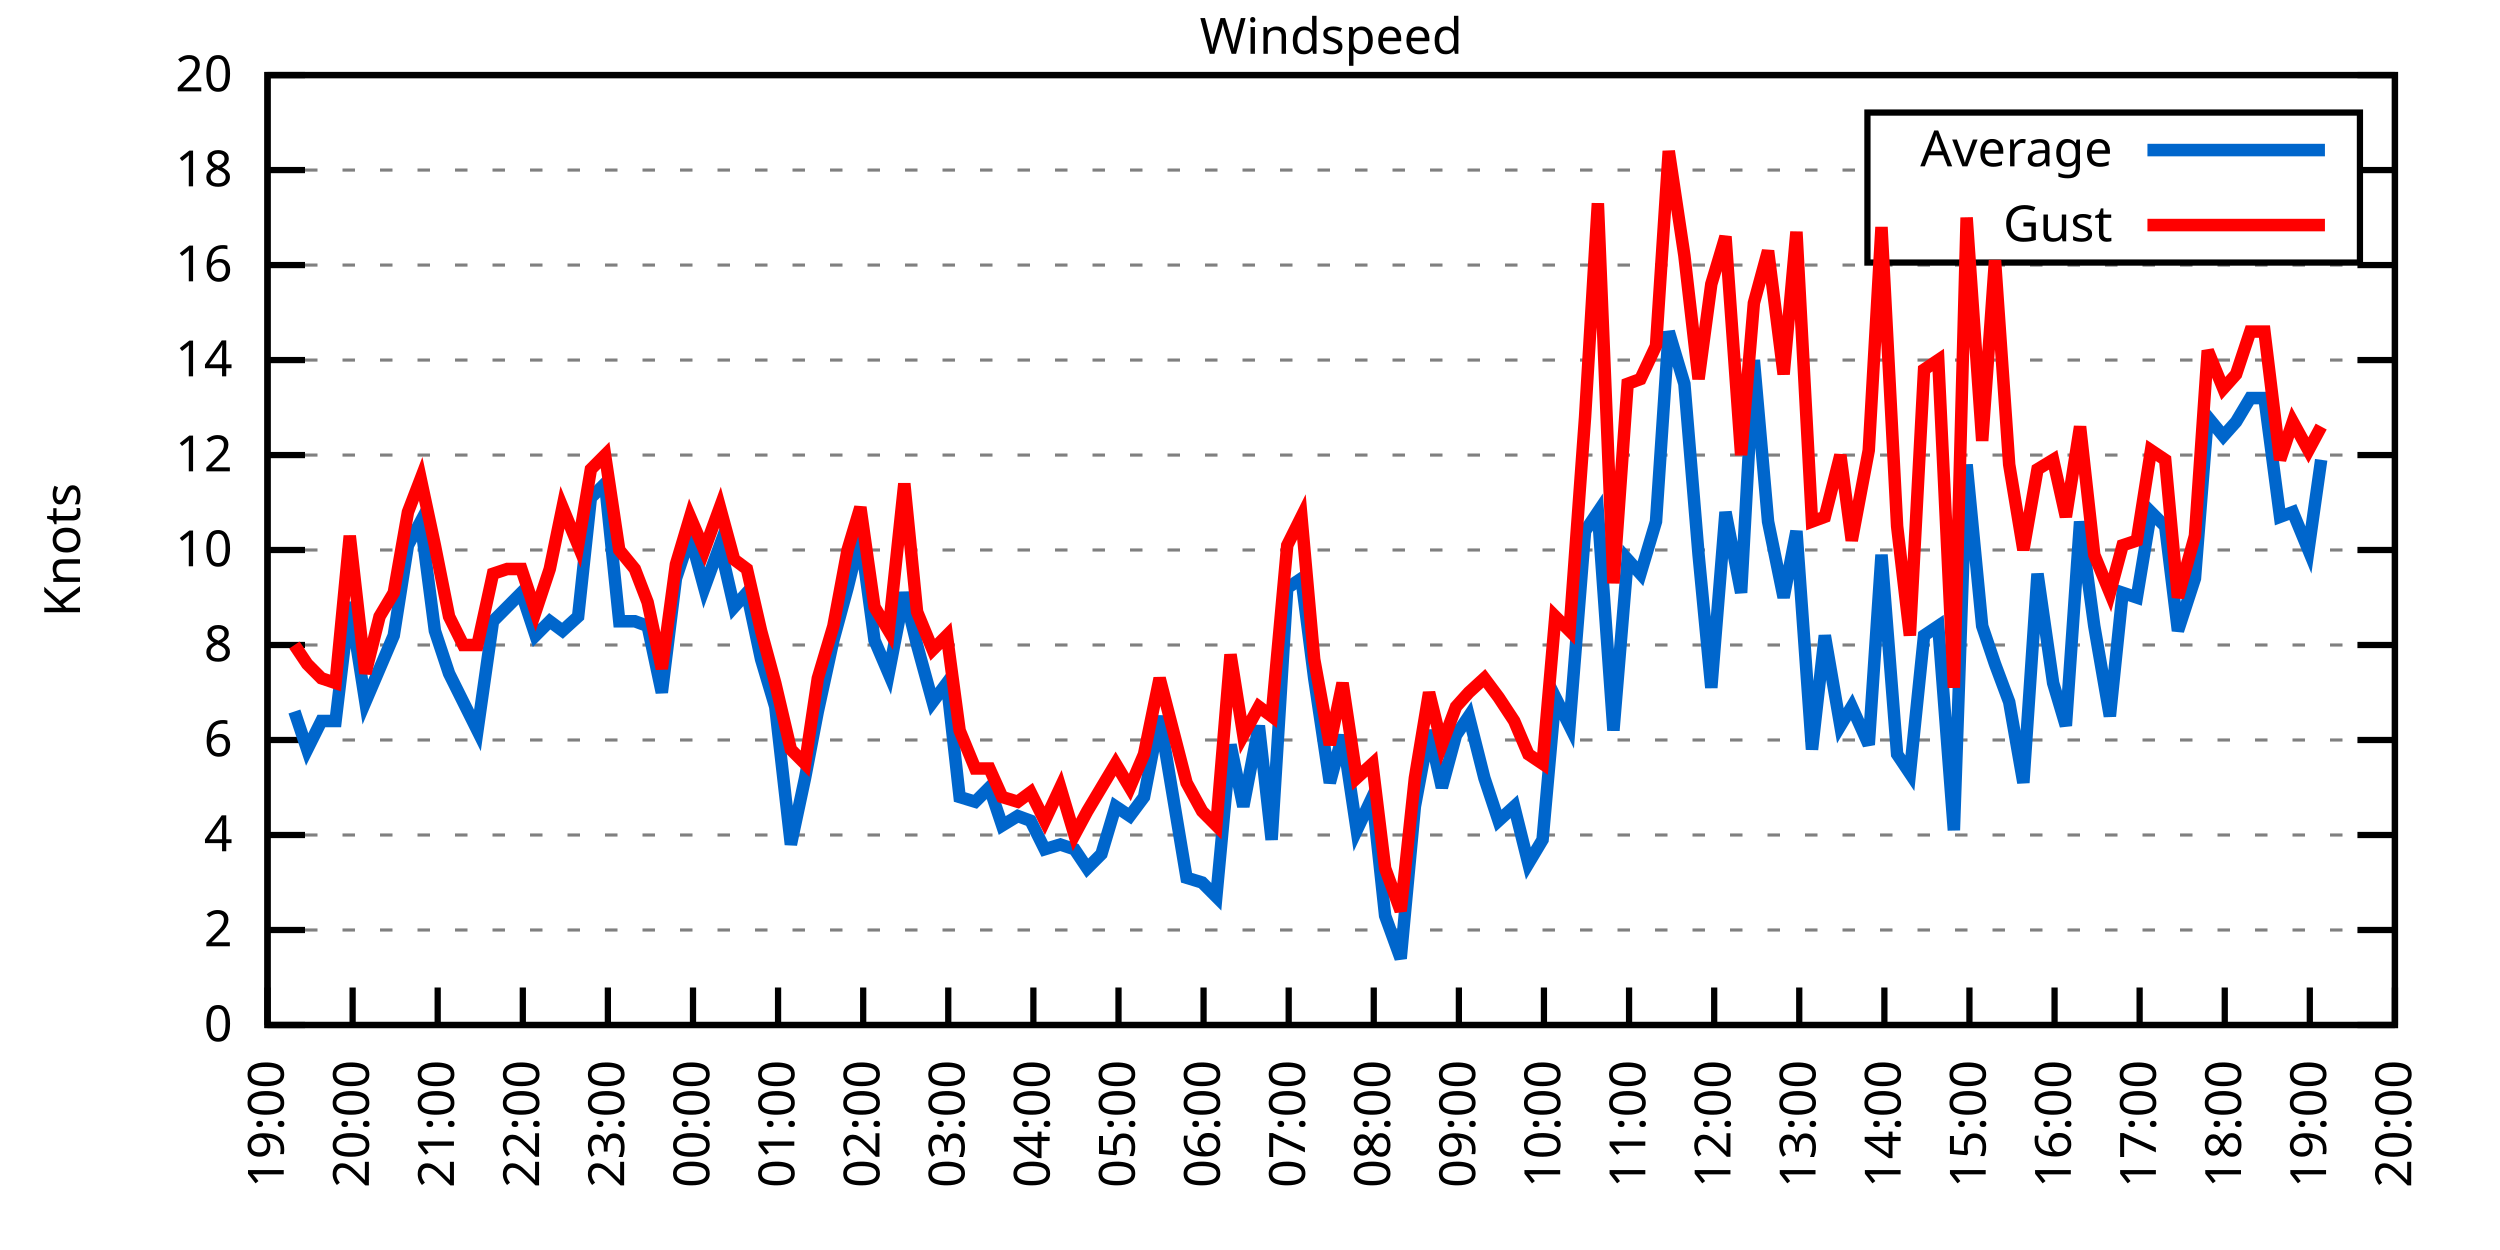
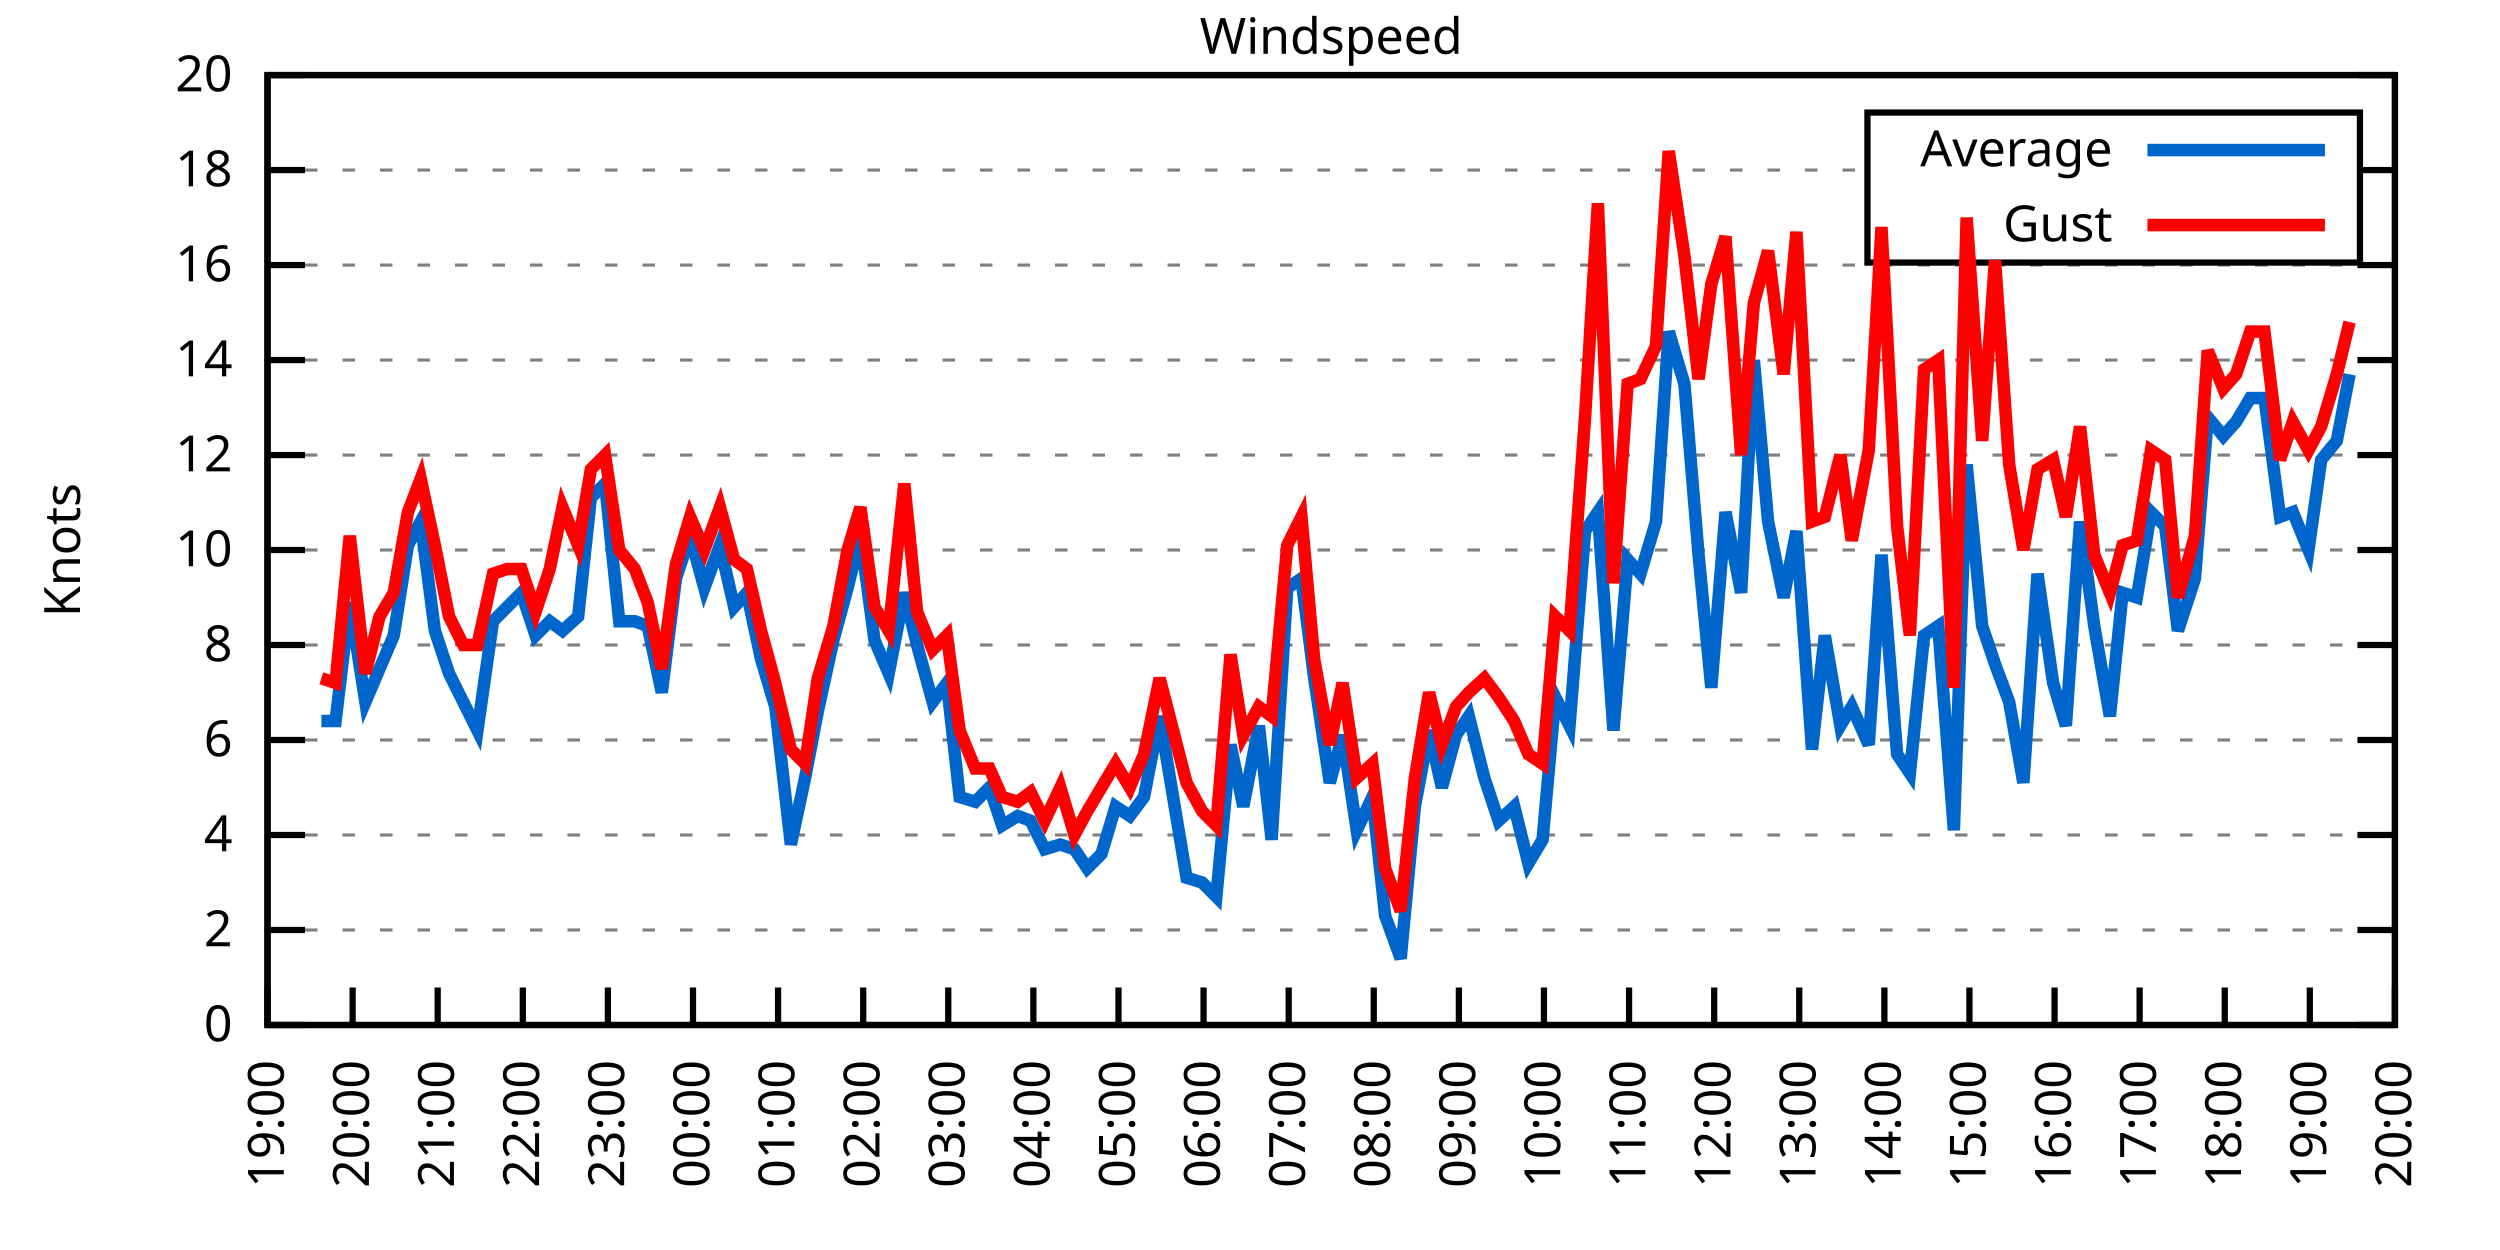
<svg xmlns="http://www.w3.org/2000/svg" xmlns:xlink="http://www.w3.org/1999/xlink" width="400" height="200" viewBox="0 0 400 200">
  <g id="gnuplot_canvas">
    <rect x="0" y="0" width="400" height="200" fill="none" />
    <defs>
      <circle id="gpDot" r="0.5" stroke-width="0.5" stroke="currentColor" />
      <path id="gpPt0" stroke-width="0.333" stroke="currentColor" d="M-1,0 h2 M0,-1 v2" />
      <path id="gpPt1" stroke-width="0.333" stroke="currentColor" d="M-1,-1 L1,1 M1,-1 L-1,1" />
      <path id="gpPt2" stroke-width="0.333" stroke="currentColor" d="M-1,0 L1,0 M0,-1 L0,1 M-1,-1 L1,1 M-1,1 L1,-1" />
      <rect id="gpPt3" stroke-width="0.333" stroke="currentColor" x="-1" y="-1" width="2" height="2" />
      <rect id="gpPt4" stroke-width="0.333" stroke="currentColor" fill="currentColor" x="-1" y="-1" width="2" height="2" />
      <circle id="gpPt5" stroke-width="0.333" stroke="currentColor" cx="0" cy="0" r="1" />
      <use xlink:href="#gpPt5" id="gpPt6" fill="currentColor" stroke="none" />
      <path id="gpPt7" stroke-width="0.333" stroke="currentColor" d="M0,-1.33 L-1.33,0.67 L1.33,0.67 z" />
      <use xlink:href="#gpPt7" id="gpPt8" fill="currentColor" stroke="none" />
      <use xlink:href="#gpPt7" id="gpPt9" stroke="currentColor" transform="rotate(180)" />
      <use xlink:href="#gpPt9" id="gpPt10" fill="currentColor" stroke="none" />
      <use xlink:href="#gpPt3" id="gpPt11" stroke="currentColor" transform="rotate(45)" />
      <use xlink:href="#gpPt11" id="gpPt12" fill="currentColor" stroke="none" />
      <path id="gpPt13" stroke-width="0.333" stroke="currentColor" d="M0,1.330 L1.265,0.411 L0.782,-1.067 L-0.782,-1.076 L-1.265,0.411 z" />
      <use xlink:href="#gpPt13" id="gpPt14" fill="currentColor" stroke="none" />
      <filter id="textbox" filterUnits="objectBoundingBox" x="0" y="0" height="1" width="1">
        <feFlood flood-color="white" flood-opacity="1" result="bgnd" />
        <feComposite in="SourceGraphic" in2="bgnd" operator="atop" />
      </filter>
      <filter id="greybox" filterUnits="objectBoundingBox" x="0" y="0" height="1" width="1">
        <feFlood flood-color="lightgrey" flood-opacity="1" result="grey" />
        <feComposite in="SourceGraphic" in2="grey" operator="atop" />
      </filter>
    </defs>
    <g fill="none" color="white" stroke="currentColor" stroke-width="1.00" stroke-linecap="butt" stroke-linejoin="miter">
</g>
    <g fill="none" color="black" stroke="currentColor" stroke-width="1.00" stroke-linecap="butt" stroke-linejoin="miter">
      <g stroke="none" shape-rendering="crispEdges">
        <polygon fill="rgb(255, 255, 255)" points="42.80,164.00 383.18,164.00 383.18,12.02 42.80,12.02 " />
      </g>
    </g>
    <g fill="none" color="black" stroke="currentColor" stroke-width="1.00" stroke-linecap="butt" stroke-linejoin="miter">
</g>
    <g fill="none" color="black" stroke="black" stroke-width="0.50" stroke-linecap="butt" stroke-linejoin="miter">
</g>
    <g fill="none" color="gray" stroke="currentColor" stroke-width="0.50" stroke-linecap="butt" stroke-linejoin="miter">
      <path stroke="gray" stroke-dasharray="2,4" class="gridline" d="M42.80,164.00 L383.19,164.00  " />
    </g>
    <g fill="none" color="gray" stroke="gray" stroke-width="1.00" stroke-linecap="butt" stroke-linejoin="miter">
</g>
    <g fill="none" color="black" stroke="currentColor" stroke-width="1.00" stroke-linecap="butt" stroke-linejoin="miter">
      <path stroke="black" d="M42.80,164.00 L48.80,164.00 M383.19,164.00 L377.19,164.00  " />
      <g transform="translate(37.20,166.60)" stroke="none" fill="black" font-family="Sans" font-size="8.00" text-anchor="end">
        <text>
          <tspan font-family="Sans"> 0</tspan>
        </text>
      </g>
    </g>
    <g fill="none" color="black" stroke="currentColor" stroke-width="1.00" stroke-linecap="butt" stroke-linejoin="miter">
</g>
    <g fill="none" color="black" stroke="black" stroke-width="0.50" stroke-linecap="butt" stroke-linejoin="miter">
</g>
    <g fill="none" color="gray" stroke="currentColor" stroke-width="0.50" stroke-linecap="butt" stroke-linejoin="miter">
      <path stroke="gray" stroke-dasharray="2,4" class="gridline" d="M42.80,148.80 L383.19,148.80  " />
    </g>
    <g fill="none" color="gray" stroke="gray" stroke-width="1.00" stroke-linecap="butt" stroke-linejoin="miter">
</g>
    <g fill="none" color="black" stroke="currentColor" stroke-width="1.00" stroke-linecap="butt" stroke-linejoin="miter">
      <path stroke="black" d="M42.80,148.80 L48.80,148.80 M383.19,148.80 L377.19,148.80  " />
      <g transform="translate(37.20,151.40)" stroke="none" fill="black" font-family="Sans" font-size="8.00" text-anchor="end">
        <text>
          <tspan font-family="Sans"> 2</tspan>
        </text>
      </g>
    </g>
    <g fill="none" color="black" stroke="currentColor" stroke-width="1.00" stroke-linecap="butt" stroke-linejoin="miter">
</g>
    <g fill="none" color="black" stroke="black" stroke-width="0.50" stroke-linecap="butt" stroke-linejoin="miter">
</g>
    <g fill="none" color="gray" stroke="currentColor" stroke-width="0.50" stroke-linecap="butt" stroke-linejoin="miter">
      <path stroke="gray" stroke-dasharray="2,4" class="gridline" d="M42.80,133.60 L383.19,133.60  " />
    </g>
    <g fill="none" color="gray" stroke="gray" stroke-width="1.00" stroke-linecap="butt" stroke-linejoin="miter">
</g>
    <g fill="none" color="black" stroke="currentColor" stroke-width="1.00" stroke-linecap="butt" stroke-linejoin="miter">
      <path stroke="black" d="M42.80,133.60 L48.80,133.60 M383.19,133.60 L377.19,133.60  " />
      <g transform="translate(37.20,136.20)" stroke="none" fill="black" font-family="Sans" font-size="8.00" text-anchor="end">
        <text>
          <tspan font-family="Sans"> 4</tspan>
        </text>
      </g>
    </g>
    <g fill="none" color="black" stroke="currentColor" stroke-width="1.00" stroke-linecap="butt" stroke-linejoin="miter">
</g>
    <g fill="none" color="black" stroke="black" stroke-width="0.50" stroke-linecap="butt" stroke-linejoin="miter">
</g>
    <g fill="none" color="gray" stroke="currentColor" stroke-width="0.50" stroke-linecap="butt" stroke-linejoin="miter">
      <path stroke="gray" stroke-dasharray="2,4" class="gridline" d="M42.80,118.40 L383.19,118.40  " />
    </g>
    <g fill="none" color="gray" stroke="gray" stroke-width="1.00" stroke-linecap="butt" stroke-linejoin="miter">
</g>
    <g fill="none" color="black" stroke="currentColor" stroke-width="1.00" stroke-linecap="butt" stroke-linejoin="miter">
      <path stroke="black" d="M42.80,118.40 L48.80,118.40 M383.19,118.40 L377.19,118.40  " />
      <g transform="translate(37.20,121.00)" stroke="none" fill="black" font-family="Sans" font-size="8.00" text-anchor="end">
        <text>
          <tspan font-family="Sans"> 6</tspan>
        </text>
      </g>
    </g>
    <g fill="none" color="black" stroke="currentColor" stroke-width="1.00" stroke-linecap="butt" stroke-linejoin="miter">
</g>
    <g fill="none" color="black" stroke="black" stroke-width="0.50" stroke-linecap="butt" stroke-linejoin="miter">
</g>
    <g fill="none" color="gray" stroke="currentColor" stroke-width="0.50" stroke-linecap="butt" stroke-linejoin="miter">
      <path stroke="gray" stroke-dasharray="2,4" class="gridline" d="M42.80,103.20 L383.19,103.20  " />
    </g>
    <g fill="none" color="gray" stroke="gray" stroke-width="1.00" stroke-linecap="butt" stroke-linejoin="miter">
</g>
    <g fill="none" color="black" stroke="currentColor" stroke-width="1.00" stroke-linecap="butt" stroke-linejoin="miter">
      <path stroke="black" d="M42.80,103.20 L48.80,103.20 M383.19,103.20 L377.19,103.20  " />
      <g transform="translate(37.20,105.80)" stroke="none" fill="black" font-family="Sans" font-size="8.00" text-anchor="end">
        <text>
          <tspan font-family="Sans"> 8</tspan>
        </text>
      </g>
    </g>
    <g fill="none" color="black" stroke="currentColor" stroke-width="1.00" stroke-linecap="butt" stroke-linejoin="miter">
</g>
    <g fill="none" color="black" stroke="black" stroke-width="0.50" stroke-linecap="butt" stroke-linejoin="miter">
</g>
    <g fill="none" color="gray" stroke="currentColor" stroke-width="0.50" stroke-linecap="butt" stroke-linejoin="miter">
      <path stroke="gray" stroke-dasharray="2,4" class="gridline" d="M42.80,88.00 L383.19,88.00  " />
    </g>
    <g fill="none" color="gray" stroke="gray" stroke-width="1.00" stroke-linecap="butt" stroke-linejoin="miter">
</g>
    <g fill="none" color="black" stroke="currentColor" stroke-width="1.00" stroke-linecap="butt" stroke-linejoin="miter">
      <path stroke="black" d="M42.80,88.00 L48.80,88.00 M383.19,88.00 L377.19,88.00  " />
      <g transform="translate(37.20,90.60)" stroke="none" fill="black" font-family="Sans" font-size="8.00" text-anchor="end">
        <text>
          <tspan font-family="Sans"> 10</tspan>
        </text>
      </g>
    </g>
    <g fill="none" color="black" stroke="currentColor" stroke-width="1.00" stroke-linecap="butt" stroke-linejoin="miter">
</g>
    <g fill="none" color="black" stroke="black" stroke-width="0.50" stroke-linecap="butt" stroke-linejoin="miter">
</g>
    <g fill="none" color="gray" stroke="currentColor" stroke-width="0.50" stroke-linecap="butt" stroke-linejoin="miter">
      <path stroke="gray" stroke-dasharray="2,4" class="gridline" d="M42.80,72.81 L383.19,72.81  " />
    </g>
    <g fill="none" color="gray" stroke="gray" stroke-width="1.00" stroke-linecap="butt" stroke-linejoin="miter">
</g>
    <g fill="none" color="black" stroke="currentColor" stroke-width="1.00" stroke-linecap="butt" stroke-linejoin="miter">
      <path stroke="black" d="M42.80,72.81 L48.80,72.81 M383.19,72.81 L377.19,72.81  " />
      <g transform="translate(37.20,75.41)" stroke="none" fill="black" font-family="Sans" font-size="8.00" text-anchor="end">
        <text>
          <tspan font-family="Sans"> 12</tspan>
        </text>
      </g>
    </g>
    <g fill="none" color="black" stroke="currentColor" stroke-width="1.00" stroke-linecap="butt" stroke-linejoin="miter">
</g>
    <g fill="none" color="black" stroke="black" stroke-width="0.50" stroke-linecap="butt" stroke-linejoin="miter">
</g>
    <g fill="none" color="gray" stroke="currentColor" stroke-width="0.50" stroke-linecap="butt" stroke-linejoin="miter">
      <path stroke="gray" stroke-dasharray="2,4" class="gridline" d="M42.80,57.61 L383.19,57.61  " />
    </g>
    <g fill="none" color="gray" stroke="gray" stroke-width="1.00" stroke-linecap="butt" stroke-linejoin="miter">
</g>
    <g fill="none" color="black" stroke="currentColor" stroke-width="1.00" stroke-linecap="butt" stroke-linejoin="miter">
      <path stroke="black" d="M42.80,57.61 L48.80,57.61 M383.19,57.61 L377.19,57.61  " />
      <g transform="translate(37.20,60.21)" stroke="none" fill="black" font-family="Sans" font-size="8.00" text-anchor="end">
        <text>
          <tspan font-family="Sans"> 14</tspan>
        </text>
      </g>
    </g>
    <g fill="none" color="black" stroke="currentColor" stroke-width="1.00" stroke-linecap="butt" stroke-linejoin="miter">
</g>
    <g fill="none" color="black" stroke="black" stroke-width="0.50" stroke-linecap="butt" stroke-linejoin="miter">
</g>
    <g fill="none" color="gray" stroke="currentColor" stroke-width="0.50" stroke-linecap="butt" stroke-linejoin="miter">
      <path stroke="gray" stroke-dasharray="2,4" class="gridline" d="M42.80,42.41 L383.19,42.41  " />
    </g>
    <g fill="none" color="gray" stroke="gray" stroke-width="1.00" stroke-linecap="butt" stroke-linejoin="miter">
</g>
    <g fill="none" color="black" stroke="currentColor" stroke-width="1.00" stroke-linecap="butt" stroke-linejoin="miter">
      <path stroke="black" d="M42.80,42.41 L48.80,42.41 M383.19,42.41 L377.19,42.41  " />
      <g transform="translate(37.20,45.01)" stroke="none" fill="black" font-family="Sans" font-size="8.00" text-anchor="end">
        <text>
          <tspan font-family="Sans"> 16</tspan>
        </text>
      </g>
    </g>
    <g fill="none" color="black" stroke="currentColor" stroke-width="1.00" stroke-linecap="butt" stroke-linejoin="miter">
</g>
    <g fill="none" color="black" stroke="black" stroke-width="0.50" stroke-linecap="butt" stroke-linejoin="miter">
</g>
    <g fill="none" color="gray" stroke="currentColor" stroke-width="0.50" stroke-linecap="butt" stroke-linejoin="miter">
      <path stroke="gray" stroke-dasharray="2,4" class="gridline" d="M42.80,27.21 L298.79,27.21 M377.59,27.21 L383.19,27.21  " />
    </g>
    <g fill="none" color="gray" stroke="gray" stroke-width="1.00" stroke-linecap="butt" stroke-linejoin="miter">
</g>
    <g fill="none" color="black" stroke="currentColor" stroke-width="1.00" stroke-linecap="butt" stroke-linejoin="miter">
      <path stroke="black" d="M42.80,27.21 L48.80,27.21 M383.19,27.21 L377.19,27.21  " />
      <g transform="translate(37.20,29.81)" stroke="none" fill="black" font-family="Sans" font-size="8.00" text-anchor="end">
        <text>
          <tspan font-family="Sans"> 18</tspan>
        </text>
      </g>
    </g>
    <g fill="none" color="black" stroke="currentColor" stroke-width="1.00" stroke-linecap="butt" stroke-linejoin="miter">
</g>
    <g fill="none" color="black" stroke="black" stroke-width="0.50" stroke-linecap="butt" stroke-linejoin="miter">
</g>
    <g fill="none" color="gray" stroke="currentColor" stroke-width="0.50" stroke-linecap="butt" stroke-linejoin="miter">
      <path stroke="gray" stroke-dasharray="2,4" class="gridline" d="M42.80,12.01 L383.19,12.01  " />
    </g>
    <g fill="none" color="gray" stroke="gray" stroke-width="1.00" stroke-linecap="butt" stroke-linejoin="miter">
</g>
    <g fill="none" color="black" stroke="currentColor" stroke-width="1.00" stroke-linecap="butt" stroke-linejoin="miter">
      <path stroke="black" d="M42.80,12.01 L48.80,12.01 M383.19,12.01 L377.19,12.01  " />
      <g transform="translate(37.20,14.61)" stroke="none" fill="black" font-family="Sans" font-size="8.00" text-anchor="end">
        <text>
          <tspan font-family="Sans"> 20</tspan>
        </text>
      </g>
    </g>
    <g fill="none" color="black" stroke="currentColor" stroke-width="1.00" stroke-linecap="butt" stroke-linejoin="miter">
      <path stroke="black" d="M42.80,164.00 L42.80,158.00  " />
      <g transform="translate(45.40,169.60) rotate(270.00)" stroke="none" fill="black" font-family="Sans" font-size="8.00" text-anchor="end">
        <text>
          <tspan font-family="Sans">19:00</tspan>
        </text>
      </g>
    </g>
    <g fill="none" color="black" stroke="currentColor" stroke-width="1.00" stroke-linecap="butt" stroke-linejoin="miter">
      <path stroke="black" d="M56.42,164.00 L56.42,158.00  " />
      <g transform="translate(59.02,169.60) rotate(270.00)" stroke="none" fill="black" font-family="Sans" font-size="8.00" text-anchor="end">
        <text>
          <tspan font-family="Sans">20:00</tspan>
        </text>
      </g>
    </g>
    <g fill="none" color="black" stroke="currentColor" stroke-width="1.00" stroke-linecap="butt" stroke-linejoin="miter">
      <path stroke="black" d="M70.03,164.00 L70.03,158.00  " />
      <g transform="translate(72.63,169.60) rotate(270.00)" stroke="none" fill="black" font-family="Sans" font-size="8.00" text-anchor="end">
        <text>
          <tspan font-family="Sans">21:00</tspan>
        </text>
      </g>
    </g>
    <g fill="none" color="black" stroke="currentColor" stroke-width="1.00" stroke-linecap="butt" stroke-linejoin="miter">
      <path stroke="black" d="M83.65,164.00 L83.65,158.00  " />
      <g transform="translate(86.25,169.60) rotate(270.00)" stroke="none" fill="black" font-family="Sans" font-size="8.00" text-anchor="end">
        <text>
          <tspan font-family="Sans">22:00</tspan>
        </text>
      </g>
    </g>
    <g fill="none" color="black" stroke="currentColor" stroke-width="1.00" stroke-linecap="butt" stroke-linejoin="miter">
      <path stroke="black" d="M97.26,164.00 L97.26,158.00  " />
      <g transform="translate(99.86,169.60) rotate(270.00)" stroke="none" fill="black" font-family="Sans" font-size="8.00" text-anchor="end">
        <text>
          <tspan font-family="Sans">23:00</tspan>
        </text>
      </g>
    </g>
    <g fill="none" color="black" stroke="currentColor" stroke-width="1.00" stroke-linecap="butt" stroke-linejoin="miter">
      <path stroke="black" d="M110.88,164.00 L110.88,158.00  " />
      <g transform="translate(113.48,169.60) rotate(270.00)" stroke="none" fill="black" font-family="Sans" font-size="8.00" text-anchor="end">
        <text>
          <tspan font-family="Sans">00:00</tspan>
        </text>
      </g>
    </g>
    <g fill="none" color="black" stroke="currentColor" stroke-width="1.00" stroke-linecap="butt" stroke-linejoin="miter">
      <path stroke="black" d="M124.49,164.00 L124.49,158.00  " />
      <g transform="translate(127.09,169.60) rotate(270.00)" stroke="none" fill="black" font-family="Sans" font-size="8.00" text-anchor="end">
        <text>
          <tspan font-family="Sans">01:00</tspan>
        </text>
      </g>
    </g>
    <g fill="none" color="black" stroke="currentColor" stroke-width="1.00" stroke-linecap="butt" stroke-linejoin="miter">
      <path stroke="black" d="M138.11,164.00 L138.11,158.00  " />
      <g transform="translate(140.71,169.60) rotate(270.00)" stroke="none" fill="black" font-family="Sans" font-size="8.00" text-anchor="end">
        <text>
          <tspan font-family="Sans">02:00</tspan>
        </text>
      </g>
    </g>
    <g fill="none" color="black" stroke="currentColor" stroke-width="1.00" stroke-linecap="butt" stroke-linejoin="miter">
      <path stroke="black" d="M151.72,164.00 L151.72,158.00  " />
      <g transform="translate(154.32,169.60) rotate(270.00)" stroke="none" fill="black" font-family="Sans" font-size="8.00" text-anchor="end">
        <text>
          <tspan font-family="Sans">03:00</tspan>
        </text>
      </g>
    </g>
    <g fill="none" color="black" stroke="currentColor" stroke-width="1.00" stroke-linecap="butt" stroke-linejoin="miter">
      <path stroke="black" d="M165.34,164.00 L165.34,158.00  " />
      <g transform="translate(167.94,169.60) rotate(270.00)" stroke="none" fill="black" font-family="Sans" font-size="8.00" text-anchor="end">
        <text>
          <tspan font-family="Sans">04:00</tspan>
        </text>
      </g>
    </g>
    <g fill="none" color="black" stroke="currentColor" stroke-width="1.00" stroke-linecap="butt" stroke-linejoin="miter">
      <path stroke="black" d="M178.96,164.00 L178.96,158.00  " />
      <g transform="translate(181.56,169.60) rotate(270.00)" stroke="none" fill="black" font-family="Sans" font-size="8.00" text-anchor="end">
        <text>
          <tspan font-family="Sans">05:00</tspan>
        </text>
      </g>
    </g>
    <g fill="none" color="black" stroke="currentColor" stroke-width="1.00" stroke-linecap="butt" stroke-linejoin="miter">
      <path stroke="black" d="M192.57,164.00 L192.57,158.00  " />
      <g transform="translate(195.17,169.60) rotate(270.00)" stroke="none" fill="black" font-family="Sans" font-size="8.00" text-anchor="end">
        <text>
          <tspan font-family="Sans">06:00</tspan>
        </text>
      </g>
    </g>
    <g fill="none" color="black" stroke="currentColor" stroke-width="1.00" stroke-linecap="butt" stroke-linejoin="miter">
      <path stroke="black" d="M206.19,164.00 L206.19,158.00  " />
      <g transform="translate(208.79,169.60) rotate(270.00)" stroke="none" fill="black" font-family="Sans" font-size="8.00" text-anchor="end">
        <text>
          <tspan font-family="Sans">07:00</tspan>
        </text>
      </g>
    </g>
    <g fill="none" color="black" stroke="currentColor" stroke-width="1.00" stroke-linecap="butt" stroke-linejoin="miter">
      <path stroke="black" d="M219.80,164.00 L219.80,158.00  " />
      <g transform="translate(222.40,169.60) rotate(270.00)" stroke="none" fill="black" font-family="Sans" font-size="8.00" text-anchor="end">
        <text>
          <tspan font-family="Sans">08:00</tspan>
        </text>
      </g>
    </g>
    <g fill="none" color="black" stroke="currentColor" stroke-width="1.00" stroke-linecap="butt" stroke-linejoin="miter">
      <path stroke="black" d="M233.42,164.00 L233.42,158.00  " />
      <g transform="translate(236.02,169.60) rotate(270.00)" stroke="none" fill="black" font-family="Sans" font-size="8.00" text-anchor="end">
        <text>
          <tspan font-family="Sans">09:00</tspan>
        </text>
      </g>
    </g>
    <g fill="none" color="black" stroke="currentColor" stroke-width="1.00" stroke-linecap="butt" stroke-linejoin="miter">
      <path stroke="black" d="M247.03,164.00 L247.03,158.00  " />
      <g transform="translate(249.63,169.60) rotate(270.00)" stroke="none" fill="black" font-family="Sans" font-size="8.00" text-anchor="end">
        <text>
          <tspan font-family="Sans">10:00</tspan>
        </text>
      </g>
    </g>
    <g fill="none" color="black" stroke="currentColor" stroke-width="1.00" stroke-linecap="butt" stroke-linejoin="miter">
      <path stroke="black" d="M260.65,164.00 L260.65,158.00  " />
      <g transform="translate(263.25,169.60) rotate(270.00)" stroke="none" fill="black" font-family="Sans" font-size="8.00" text-anchor="end">
        <text>
          <tspan font-family="Sans">11:00</tspan>
        </text>
      </g>
    </g>
    <g fill="none" color="black" stroke="currentColor" stroke-width="1.00" stroke-linecap="butt" stroke-linejoin="miter">
      <path stroke="black" d="M274.27,164.00 L274.27,158.00  " />
      <g transform="translate(276.87,169.60) rotate(270.00)" stroke="none" fill="black" font-family="Sans" font-size="8.00" text-anchor="end">
        <text>
          <tspan font-family="Sans">12:00</tspan>
        </text>
      </g>
    </g>
    <g fill="none" color="black" stroke="currentColor" stroke-width="1.00" stroke-linecap="butt" stroke-linejoin="miter">
      <path stroke="black" d="M287.88,164.00 L287.88,158.00  " />
      <g transform="translate(290.48,169.60) rotate(270.00)" stroke="none" fill="black" font-family="Sans" font-size="8.00" text-anchor="end">
        <text>
          <tspan font-family="Sans">13:00</tspan>
        </text>
      </g>
    </g>
    <g fill="none" color="black" stroke="currentColor" stroke-width="1.00" stroke-linecap="butt" stroke-linejoin="miter">
      <path stroke="black" d="M301.50,164.00 L301.50,158.00  " />
      <g transform="translate(304.10,169.60) rotate(270.00)" stroke="none" fill="black" font-family="Sans" font-size="8.00" text-anchor="end">
        <text>
          <tspan font-family="Sans">14:00</tspan>
        </text>
      </g>
    </g>
    <g fill="none" color="black" stroke="currentColor" stroke-width="1.00" stroke-linecap="butt" stroke-linejoin="miter">
      <path stroke="black" d="M315.11,164.00 L315.11,158.00  " />
      <g transform="translate(317.71,169.60) rotate(270.00)" stroke="none" fill="black" font-family="Sans" font-size="8.00" text-anchor="end">
        <text>
          <tspan font-family="Sans">15:00</tspan>
        </text>
      </g>
    </g>
    <g fill="none" color="black" stroke="currentColor" stroke-width="1.00" stroke-linecap="butt" stroke-linejoin="miter">
      <path stroke="black" d="M328.73,164.00 L328.73,158.00  " />
      <g transform="translate(331.33,169.60) rotate(270.00)" stroke="none" fill="black" font-family="Sans" font-size="8.00" text-anchor="end">
        <text>
          <tspan font-family="Sans">16:00</tspan>
        </text>
      </g>
    </g>
    <g fill="none" color="black" stroke="currentColor" stroke-width="1.00" stroke-linecap="butt" stroke-linejoin="miter">
      <path stroke="black" d="M342.34,164.00 L342.34,158.00  " />
      <g transform="translate(344.94,169.60) rotate(270.00)" stroke="none" fill="black" font-family="Sans" font-size="8.00" text-anchor="end">
        <text>
          <tspan font-family="Sans">17:00</tspan>
        </text>
      </g>
    </g>
    <g fill="none" color="black" stroke="currentColor" stroke-width="1.00" stroke-linecap="butt" stroke-linejoin="miter">
      <path stroke="black" d="M355.96,164.00 L355.96,158.00  " />
      <g transform="translate(358.56,169.60) rotate(270.00)" stroke="none" fill="black" font-family="Sans" font-size="8.00" text-anchor="end">
        <text>
          <tspan font-family="Sans">18:00</tspan>
        </text>
      </g>
    </g>
    <g fill="none" color="black" stroke="currentColor" stroke-width="1.00" stroke-linecap="butt" stroke-linejoin="miter">
      <path stroke="black" d="M369.57,164.00 L369.57,158.00  " />
      <g transform="translate(372.17,169.60) rotate(270.00)" stroke="none" fill="black" font-family="Sans" font-size="8.00" text-anchor="end">
        <text>
          <tspan font-family="Sans">19:00</tspan>
        </text>
      </g>
    </g>
    <g fill="none" color="black" stroke="currentColor" stroke-width="1.00" stroke-linecap="butt" stroke-linejoin="miter">
      <path stroke="black" d="M383.19,164.00 L383.19,158.00  " />
      <g transform="translate(385.79,169.60) rotate(270.00)" stroke="none" fill="black" font-family="Sans" font-size="8.00" text-anchor="end">
        <text>
          <tspan font-family="Sans">20:00</tspan>
        </text>
      </g>
    </g>
    <g fill="none" color="black" stroke="currentColor" stroke-width="1.00" stroke-linecap="butt" stroke-linejoin="miter">
</g>
    <g fill="none" color="black" stroke="currentColor" stroke-width="1.00" stroke-linecap="butt" stroke-linejoin="miter">
      <path stroke="black" d="M42.80,12.01 L42.80,164.00 L383.19,164.00 L383.19,12.01 L42.80,12.01 Z  " />
    </g>
    <g fill="none" color="black" stroke="currentColor" stroke-width="1.00" stroke-linecap="butt" stroke-linejoin="miter">
</g>
    <g fill="none" color="black" stroke="currentColor" stroke-width="1.00" stroke-linecap="butt" stroke-linejoin="miter">
      <path stroke="black" d="M298.79,42.01 L298.79,18.01 L377.59,18.01 L377.59,42.01 L298.79,42.01 Z  " />
    </g>
    <g id="Windspeed_plot_1">
      <g fill="none" color="white" stroke="black" stroke-width="2.00" stroke-linecap="butt" stroke-linejoin="miter">
</g>
      <g fill="none" color="black" stroke="currentColor" stroke-width="2.00" stroke-linecap="butt" stroke-linejoin="miter">
        <g transform="translate(337.99,26.61)" stroke="none" fill="black" font-family="Sans" font-size="8.00" text-anchor="end">
          <text>
            <tspan font-family="Sans">Average</tspan>
          </text>
        </g>
      </g>
      <g fill="none" color="black" stroke="currentColor" stroke-width="2.00" stroke-linecap="butt" stroke-linejoin="miter">
-         <path stroke="rgb(  0, 102, 204)" d="M343.59,24.01 L371.99,24.01 M47.11,113.84 L49.15,119.92 L51.42,115.36 L53.69,115.36 L55.96,96.36 L58.46,112.32   L60.73,107.00 L63.00,101.68 L65.27,87.25 L67.31,83.45 L69.58,100.92 L71.85,107.76 L74.12,112.32 L76.39,116.88   L78.88,99.40 L81.15,97.12 L83.42,94.84 L85.69,101.68 L87.96,99.40 L90.00,100.92 L92.50,98.64 L94.54,79.65   L96.81,77.37 L99.08,99.40 L101.57,99.40 L103.62,100.16 L105.89,110.80 L108.15,92.56 L110.42,85.73 L112.69,94.08   L115.19,87.25 L117.46,97.12 L119.50,94.84 L121.77,105.48 L124.04,113.08 L126.54,135.12 L128.81,124.48 L130.85,113.84   L133.34,102.44 L135.61,94.08 L137.66,85.73 L139.92,102.44 L142.19,107.76 L144.69,94.84 L146.73,103.20 L149.23,112.32   L151.50,109.28 L153.54,127.52 L156.04,128.28 L158.31,126.00 L160.35,132.08 L162.84,130.56 L164.89,131.32 L167.16,135.88   L169.65,135.12 L171.92,135.88 L173.96,138.92 L176.23,136.64 L178.50,129.04 L180.77,130.56 L183.04,127.52 L185.54,114.60   L189.85,140.44 L192.34,141.20 L194.61,143.48 L196.88,119.16 L198.93,129.04 L201.42,116.12 L203.46,134.36 L205.96,94.08   L208.23,92.56 L210.27,108.52 L212.77,125.24 L214.81,117.64 L217.08,132.84 L219.58,127.52 L221.62,146.52 L224.11,153.36   L226.38,129.04 L228.65,116.88 L230.70,126.00 L232.96,117.64 L235.01,114.60 L237.50,124.48 L239.77,131.32 L242.27,129.04   L244.54,138.16 L246.81,134.36 L248.85,111.56 L251.12,116.12 L253.61,84.97 L255.66,81.93 L258.15,116.88 L260.42,89.52   L262.47,91.80 L264.96,83.45 L267.00,53.05 L269.50,61.41 L271.77,88.76 L273.81,110.04 L276.08,81.93 L278.58,94.84   L280.62,57.61 L282.89,83.45 L285.38,95.60 L287.43,84.97 L289.92,119.92 L291.97,101.68 L294.46,116.12 L296.28,113.08   L299.00,119.16 L301.04,88.76 L303.54,120.68 L305.58,123.72 L307.85,101.68 L310.12,100.16 L312.62,132.84 L314.66,74.33   L317.15,100.16 L319.20,106.24 L321.47,112.32 L323.74,125.24 L326.00,91.80 L328.50,109.28 L330.54,116.12 L332.81,83.45   L335.08,100.16 L337.58,114.60 L339.62,94.84 L341.89,95.60 L344.16,81.93 L346.43,84.21 L348.47,100.92 L351.19,92.56   L353.24,66.73 L355.73,69.77 L357.77,67.49 L360.04,63.69 L362.31,63.69 L364.81,82.69 L366.85,81.93 L369.35,88.00   L371.39,73.57  " />
+         <path stroke="rgb(  0, 102, 204)" d="M343.59,24.01 L371.99,24.01 M51.42,115.36 L53.69,115.36 L55.96,96.36 L58.46,112.32 L60.73,107.00 L63.00,101.68   L65.27,87.25 L67.31,83.45 L69.58,100.92 L71.85,107.76 L74.12,112.32 L76.39,116.88 L78.88,99.40 L81.15,97.12   L83.42,94.84 L85.69,101.68 L87.96,99.40 L90.00,100.92 L92.50,98.64 L94.54,79.65 L96.81,77.37 L99.08,99.40   L101.57,99.40 L103.62,100.16 L105.89,110.80 L108.15,92.56 L110.42,85.73 L112.69,94.08 L115.19,87.25 L117.46,97.12   L119.50,94.84 L121.77,105.48 L124.04,113.08 L126.54,135.12 L128.81,124.48 L130.85,113.84 L133.34,102.44 L135.61,94.08   L137.66,85.73 L139.92,102.44 L142.19,107.76 L144.69,94.84 L146.73,103.20 L149.23,112.32 L151.50,109.28 L153.54,127.52   L156.04,128.28 L158.31,126.00 L160.35,132.08 L162.84,130.56 L164.89,131.32 L167.16,135.88 L169.65,135.12 L171.92,135.88   L173.96,138.92 L176.23,136.64 L178.50,129.04 L180.77,130.56 L183.04,127.52 L185.54,114.60 L189.85,140.44 L192.34,141.20   L194.61,143.48 L196.88,119.16 L198.93,129.04 L201.42,116.12 L203.46,134.36 L205.96,94.08 L208.23,92.56 L210.27,108.52   L212.77,125.24 L214.81,117.64 L217.08,132.84 L219.58,127.52 L221.62,146.52 L224.11,153.36 L226.38,129.04 L228.65,116.88   L230.70,126.00 L232.96,117.64 L235.01,114.60 L237.50,124.48 L239.77,131.32 L242.27,129.04 L244.54,138.16 L246.81,134.36   L248.85,111.56 L251.12,116.12 L253.61,84.97 L255.66,81.93 L258.15,116.88 L260.42,89.52 L262.47,91.80 L264.96,83.45   L267.00,53.05 L269.50,61.41 L271.77,88.76 L273.81,110.04 L276.08,81.93 L278.58,94.84 L280.62,57.61 L282.89,83.45   L285.38,95.60 L287.43,84.97 L289.92,119.92 L291.97,101.68 L294.46,116.12 L296.28,113.08 L299.00,119.16 L301.04,88.76   L303.54,120.68 L305.58,123.72 L307.85,101.68 L310.12,100.16 L312.62,132.84 L314.66,74.33 L317.15,100.16 L319.20,106.24   L321.47,112.32 L323.74,125.24 L326.00,91.80 L328.50,109.28 L330.54,116.12 L332.81,83.45 L335.08,100.16 L337.58,114.60   L339.62,94.84 L341.89,95.60 L344.16,81.93 L346.43,84.21 L348.47,100.92 L351.19,92.56 L353.24,66.73 L355.73,69.77   L357.77,67.49 L360.04,63.69 L362.31,63.69 L364.81,82.69 L366.85,81.93 L369.35,88.00 L371.39,73.57 L373.89,70.53   L375.93,59.89  " />
      </g>
    </g>
    <g id="Windspeed_plot_2">
      <g fill="none" color="black" stroke="currentColor" stroke-width="2.00" stroke-linecap="butt" stroke-linejoin="miter">
        <g transform="translate(337.99,38.61)" stroke="none" fill="black" font-family="Sans" font-size="8.00" text-anchor="end">
          <text>
            <tspan font-family="Sans">Gust</tspan>
          </text>
        </g>
      </g>
      <g fill="none" color="black" stroke="currentColor" stroke-width="2.00" stroke-linecap="butt" stroke-linejoin="miter">
-         <path stroke="rgb(255,   0,   0)" d="M343.59,36.01 L371.99,36.01 M47.11,103.20 L49.15,106.24 L51.42,108.52 L53.69,109.28 L55.96,85.73 L58.46,107.76   L60.73,98.64 L63.00,94.84 L65.27,81.93 L67.31,76.61 L69.58,87.25 L71.85,98.64 L74.12,103.20 L76.39,103.20   L78.88,91.80 L81.15,91.04 L83.42,91.04 L85.69,97.88 L87.96,91.04 L90.00,81.17 L92.50,87.25 L94.54,75.09   L96.81,72.81 L99.08,88.00 L101.57,91.04 L103.62,96.36 L105.89,107.00 L108.15,90.28 L110.42,82.69 L112.69,88.00   L115.19,81.17 L117.46,89.52 L119.50,91.04 L121.77,100.92 L124.04,109.28 L126.54,119.92 L128.81,122.20 L130.85,108.52   L133.34,100.16 L135.61,88.00 L137.66,81.17 L139.92,97.12 L142.19,100.92 L144.69,77.37 L146.73,97.88 L149.23,103.96   L151.50,101.68 L153.54,116.88 L156.04,122.96 L158.31,122.96 L160.35,127.52 L162.84,128.28 L164.89,126.76 L167.16,131.32   L169.65,126.00 L171.92,133.60 L173.96,129.80 L176.23,126.00 L178.50,122.20 L180.77,126.00 L183.04,120.68 L185.54,108.52   L189.85,125.24 L192.34,129.80 L194.61,132.08 L196.88,104.72 L198.93,117.64 L201.42,113.08 L203.46,114.60 L205.96,87.25   L208.23,82.69 L210.27,105.48 L212.77,119.16 L214.81,109.28 L217.08,124.48 L219.58,122.20 L221.62,138.92 L224.11,145.76   L226.38,124.48 L228.65,110.80 L230.70,119.16 L232.96,113.08 L235.01,110.80 L237.50,108.52 L239.77,111.56 L242.27,115.36   L244.54,120.68 L246.81,122.20 L248.85,98.64 L251.12,100.92 L253.61,66.73 L255.66,32.53 L258.15,93.32 L260.42,61.41   L262.47,60.65 L264.96,55.33 L267.00,24.17 L269.50,40.89 L271.77,60.65 L273.81,45.45 L276.08,37.85 L278.58,72.81   L280.62,48.49 L282.89,40.13 L285.38,59.89 L287.43,37.09 L289.92,83.45 L291.97,82.69 L294.46,72.81 L296.28,86.49   L299.00,72.05 L301.04,36.33 L303.54,84.21 L305.58,101.68 L307.85,59.13 L310.12,57.61 L312.62,110.04 L314.66,34.81   L317.15,70.53 L319.20,41.65 L321.47,74.33 L323.74,88.00 L326.00,75.09 L328.50,73.57 L330.54,82.69 L332.81,68.25   L335.08,88.76 L337.58,94.84 L339.62,87.25 L341.89,86.49 L344.16,72.05 L346.43,73.57 L348.47,95.60 L351.19,85.73   L353.24,56.09 L355.73,62.17 L357.77,59.89 L360.04,53.05 L362.31,53.05 L364.81,73.57 L366.85,67.49 L369.35,72.05   L371.39,68.25  " />
+         <path stroke="rgb(255,   0,   0)" d="M343.59,36.01 L371.99,36.01 M51.42,108.52 L53.69,109.28 L55.96,85.73 L58.46,107.76 L60.73,98.64 L63.00,94.84   L65.27,81.93 L67.31,76.61 L69.58,87.25 L71.85,98.64 L74.12,103.20 L76.39,103.20 L78.88,91.80 L81.15,91.04   L83.42,91.04 L85.69,97.88 L87.96,91.04 L90.00,81.17 L92.50,87.25 L94.54,75.09 L96.81,72.81 L99.08,88.00   L101.57,91.04 L103.62,96.36 L105.89,107.00 L108.15,90.28 L110.42,82.69 L112.69,88.00 L115.19,81.17 L117.46,89.52   L119.50,91.04 L121.77,100.92 L124.04,109.28 L126.54,119.92 L128.81,122.20 L130.85,108.52 L133.34,100.16 L135.61,88.00   L137.66,81.17 L139.92,97.12 L142.19,100.92 L144.69,77.37 L146.73,97.88 L149.23,103.96 L151.50,101.68 L153.54,116.88   L156.04,122.96 L158.31,122.96 L160.35,127.52 L162.84,128.28 L164.89,126.76 L167.16,131.32 L169.65,126.00 L171.92,133.60   L173.96,129.80 L176.23,126.00 L178.50,122.20 L180.77,126.00 L183.04,120.68 L185.54,108.52 L189.85,125.24 L192.34,129.80   L194.61,132.08 L196.88,104.72 L198.93,117.64 L201.42,113.08 L203.46,114.60 L205.96,87.25 L208.23,82.69 L210.27,105.48   L212.77,119.16 L214.81,109.28 L217.08,124.48 L219.58,122.20 L221.62,138.92 L224.11,145.76 L226.38,124.48 L228.65,110.80   L230.70,119.16 L232.96,113.08 L235.01,110.80 L237.50,108.52 L239.77,111.56 L242.27,115.36 L244.54,120.68 L246.81,122.20   L248.85,98.64 L251.12,100.92 L253.61,66.73 L255.66,32.53 L258.15,93.32 L260.42,61.41 L262.47,60.65 L264.96,55.33   L267.00,24.17 L269.50,40.89 L271.77,60.65 L273.81,45.45 L276.08,37.85 L278.58,72.81 L280.62,48.49 L282.89,40.13   L285.38,59.89 L287.43,37.09 L289.92,83.45 L291.97,82.69 L294.46,72.81 L296.28,86.49 L299.00,72.05 L301.04,36.33   L303.54,84.21 L305.58,101.68 L307.85,59.13 L310.12,57.61 L312.62,110.04 L314.66,34.81 L317.15,70.53 L319.20,41.65   L321.47,74.33 L323.74,88.00 L326.00,75.09 L328.50,73.57 L330.54,82.69 L332.81,68.25 L335.08,88.76 L337.58,94.84   L339.62,87.25 L341.89,86.49 L344.16,72.05 L346.43,73.57 L348.47,95.60 L351.19,85.73 L353.24,56.09 L355.73,62.17   L357.77,59.89 L360.04,53.05 L362.31,53.05 L364.81,73.57 L366.85,67.49 L369.35,72.05 L371.39,68.25 L373.89,59.89   L375.93,51.53  " />
      </g>
    </g>
    <g fill="none" color="black" stroke="currentColor" stroke-width="2.00" stroke-linecap="butt" stroke-linejoin="miter">
</g>
    <g fill="none" color="black" stroke="black" stroke-width="1.00" stroke-linecap="butt" stroke-linejoin="miter">
</g>
    <g fill="none" color="black" stroke="currentColor" stroke-width="1.00" stroke-linecap="butt" stroke-linejoin="miter">
      <path stroke="black" d="M42.80,12.01 L42.80,164.00 L383.19,164.00 L383.19,12.01 L42.80,12.01 Z  " />
      <g transform="translate(12.80,88.01) rotate(270.00)" stroke="none" fill="black" font-family="Sans" font-size="8.00" text-anchor="middle">
        <text>
          <tspan font-family="Sans">Knots</tspan>
        </text>
      </g>
    </g>
    <g fill="none" color="black" stroke="currentColor" stroke-width="1.00" stroke-linecap="butt" stroke-linejoin="miter">
</g>
    <g fill="none" color="black" stroke="currentColor" stroke-width="1.00" stroke-linecap="butt" stroke-linejoin="miter">
      <g transform="translate(212.99,8.61)" stroke="none" fill="black" font-family="Sans" font-size="8.00" text-anchor="middle">
        <text>
          <tspan font-family="Sans">Windspeed</tspan>
        </text>
      </g>
    </g>
    <g fill="none" color="black" stroke="currentColor" stroke-width="1.00" stroke-linecap="butt" stroke-linejoin="miter">
</g>
  </g>
</svg>
